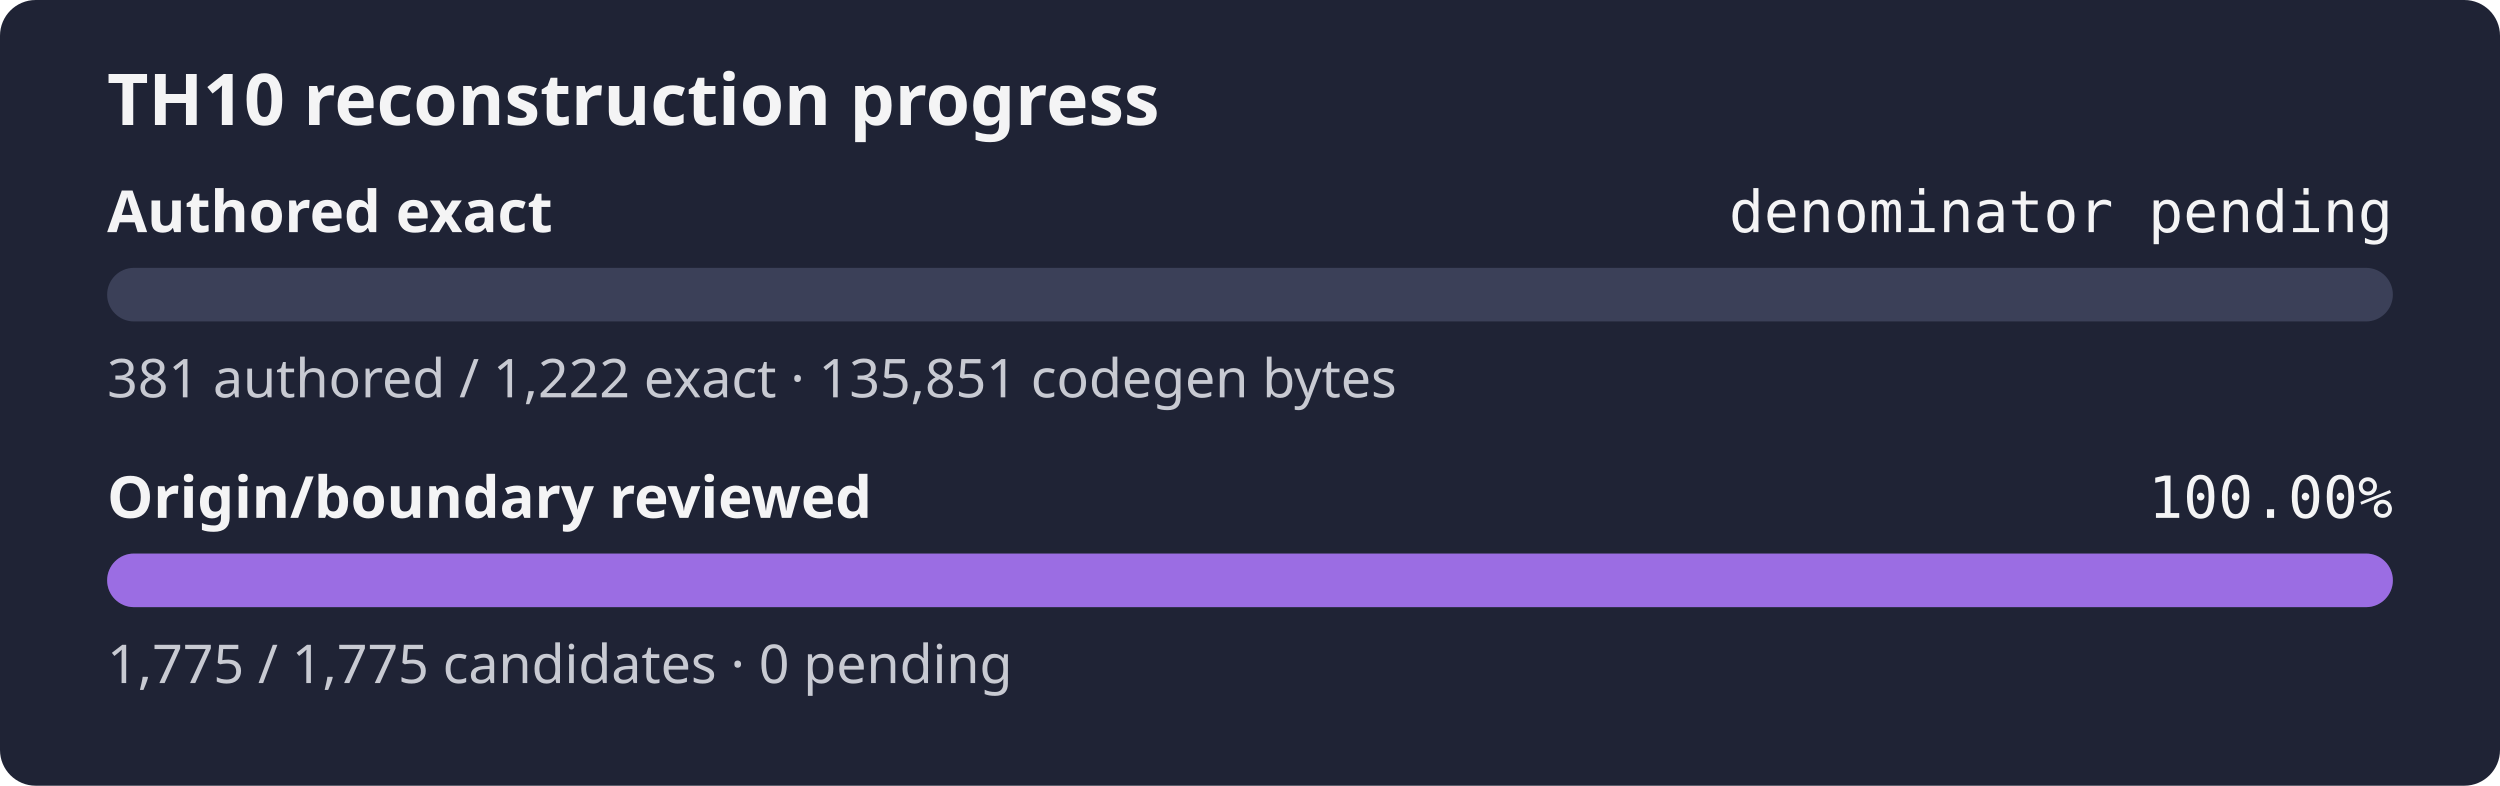
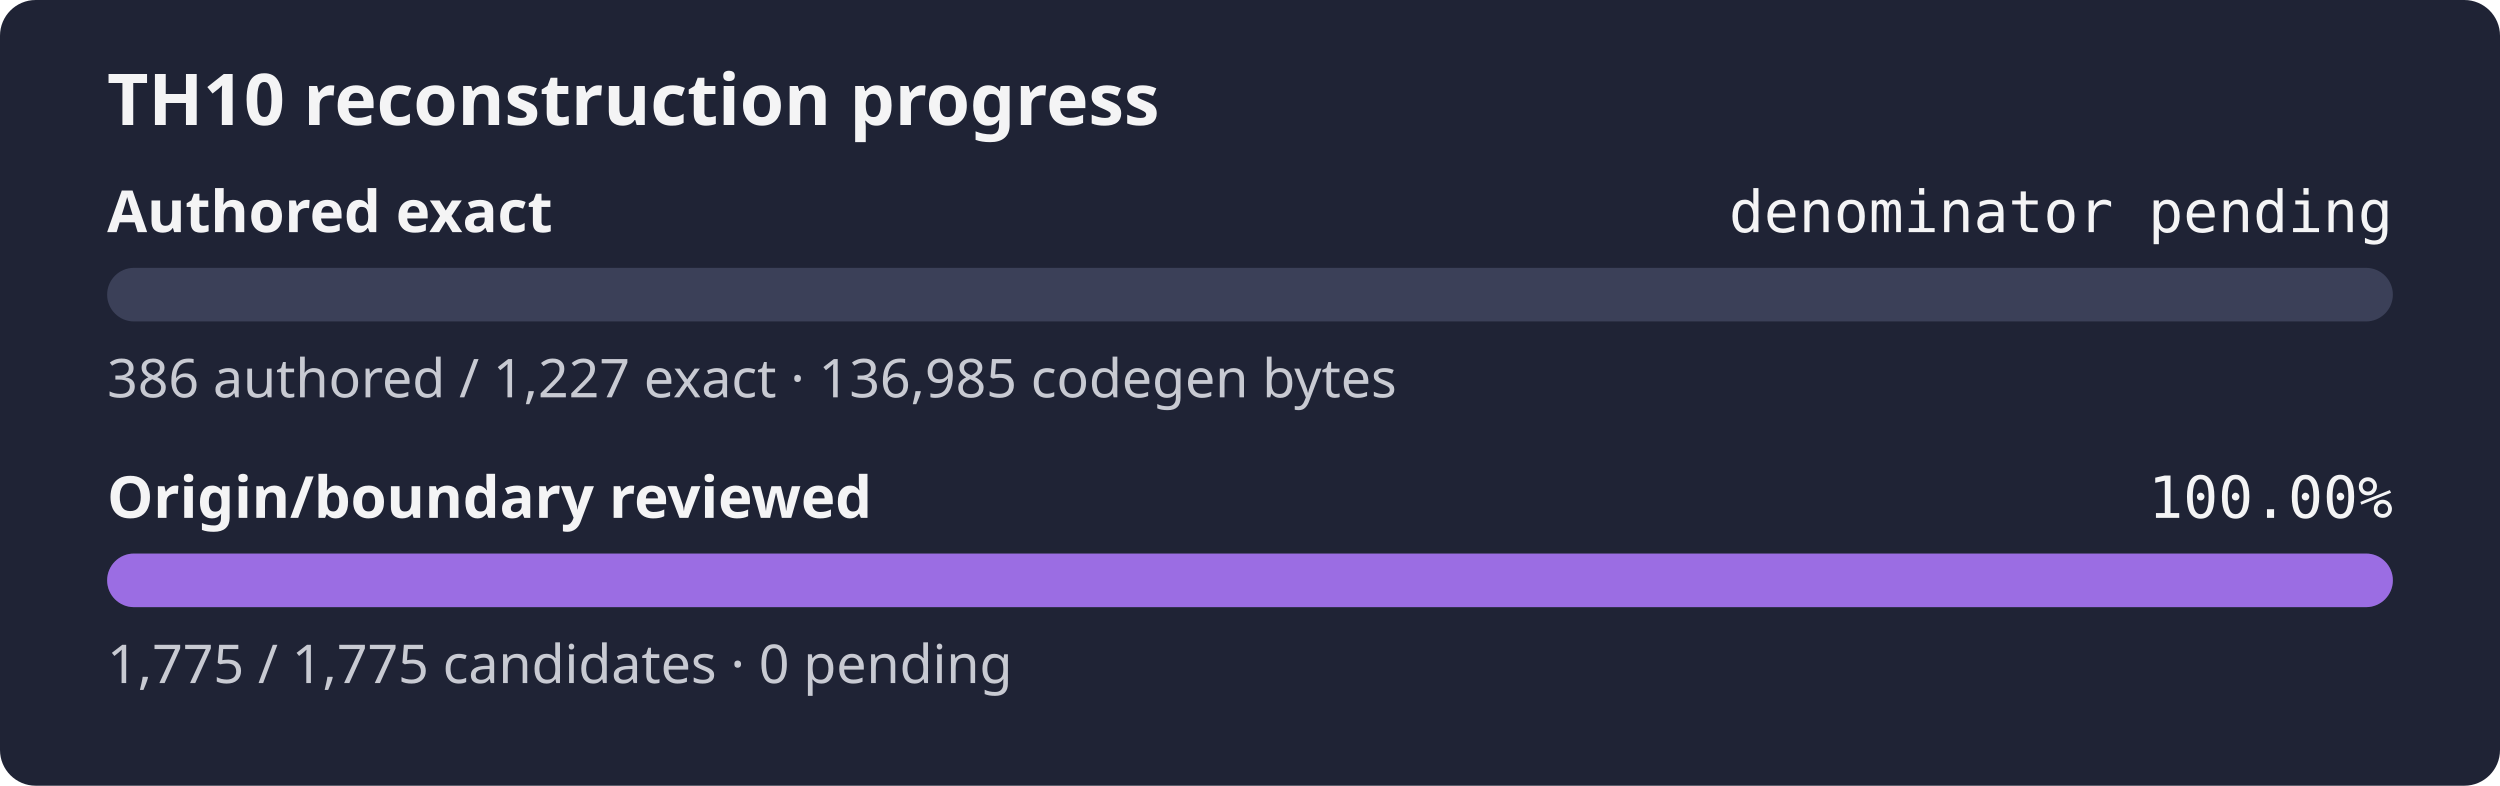
<svg xmlns="http://www.w3.org/2000/svg" width="560" height="176" role="img" aria-label="TH10 reconstruction progress: authored exact denominator pending, origin and boundary review 100.00%">
  <rect width="560" height="176" rx="8" fill="#1f2335" />
  <text x="24" y="28" fill="#f4f4f5" font-family="sans-serif" font-size="16" font-weight="600">TH10 reconstruction progress</text>
  <text x="24" y="52" fill="#f4f4f5" font-family="sans-serif" font-size="13" font-weight="600">Authored exact</text>
  <text x="536" y="52" fill="#f4f4f5" text-anchor="end" font-family="monospace" font-size="13">denominator pending</text>
  <rect x="24" y="60" width="512" height="12" rx="6" fill="#3b4058" />
  <rect x="24" y="60" width="0.00" height="12" rx="6" fill="#9b6de3" />
-   <text x="24" y="89" fill="#c8cad2" font-family="sans-serif" font-size="12">381 authored / 1,222 exact · 135,851 codegen bytes</text>
+   <text x="24" y="89" fill="#c8cad2" font-family="sans-serif" font-size="12">386 authored / 1,227 exact · 136,985 codegen bytes</text>
  <text x="24" y="116" fill="#f4f4f5" font-family="sans-serif" font-size="13" font-weight="600">Origin/boundary reviewed</text>
  <text x="536" y="116" fill="#f4f4f5" text-anchor="end" font-family="monospace" font-size="13">100.00%</text>
  <rect x="24" y="124" width="512" height="12" rx="6" fill="#3b4058" />
  <rect x="24" y="124" width="512.00" height="12" rx="6" fill="#9b6de3" />
  <text x="24" y="153" fill="#c8cad2" font-family="sans-serif" font-size="12">1,775 / 1,775 candidates · 0 pending</text>
</svg>
